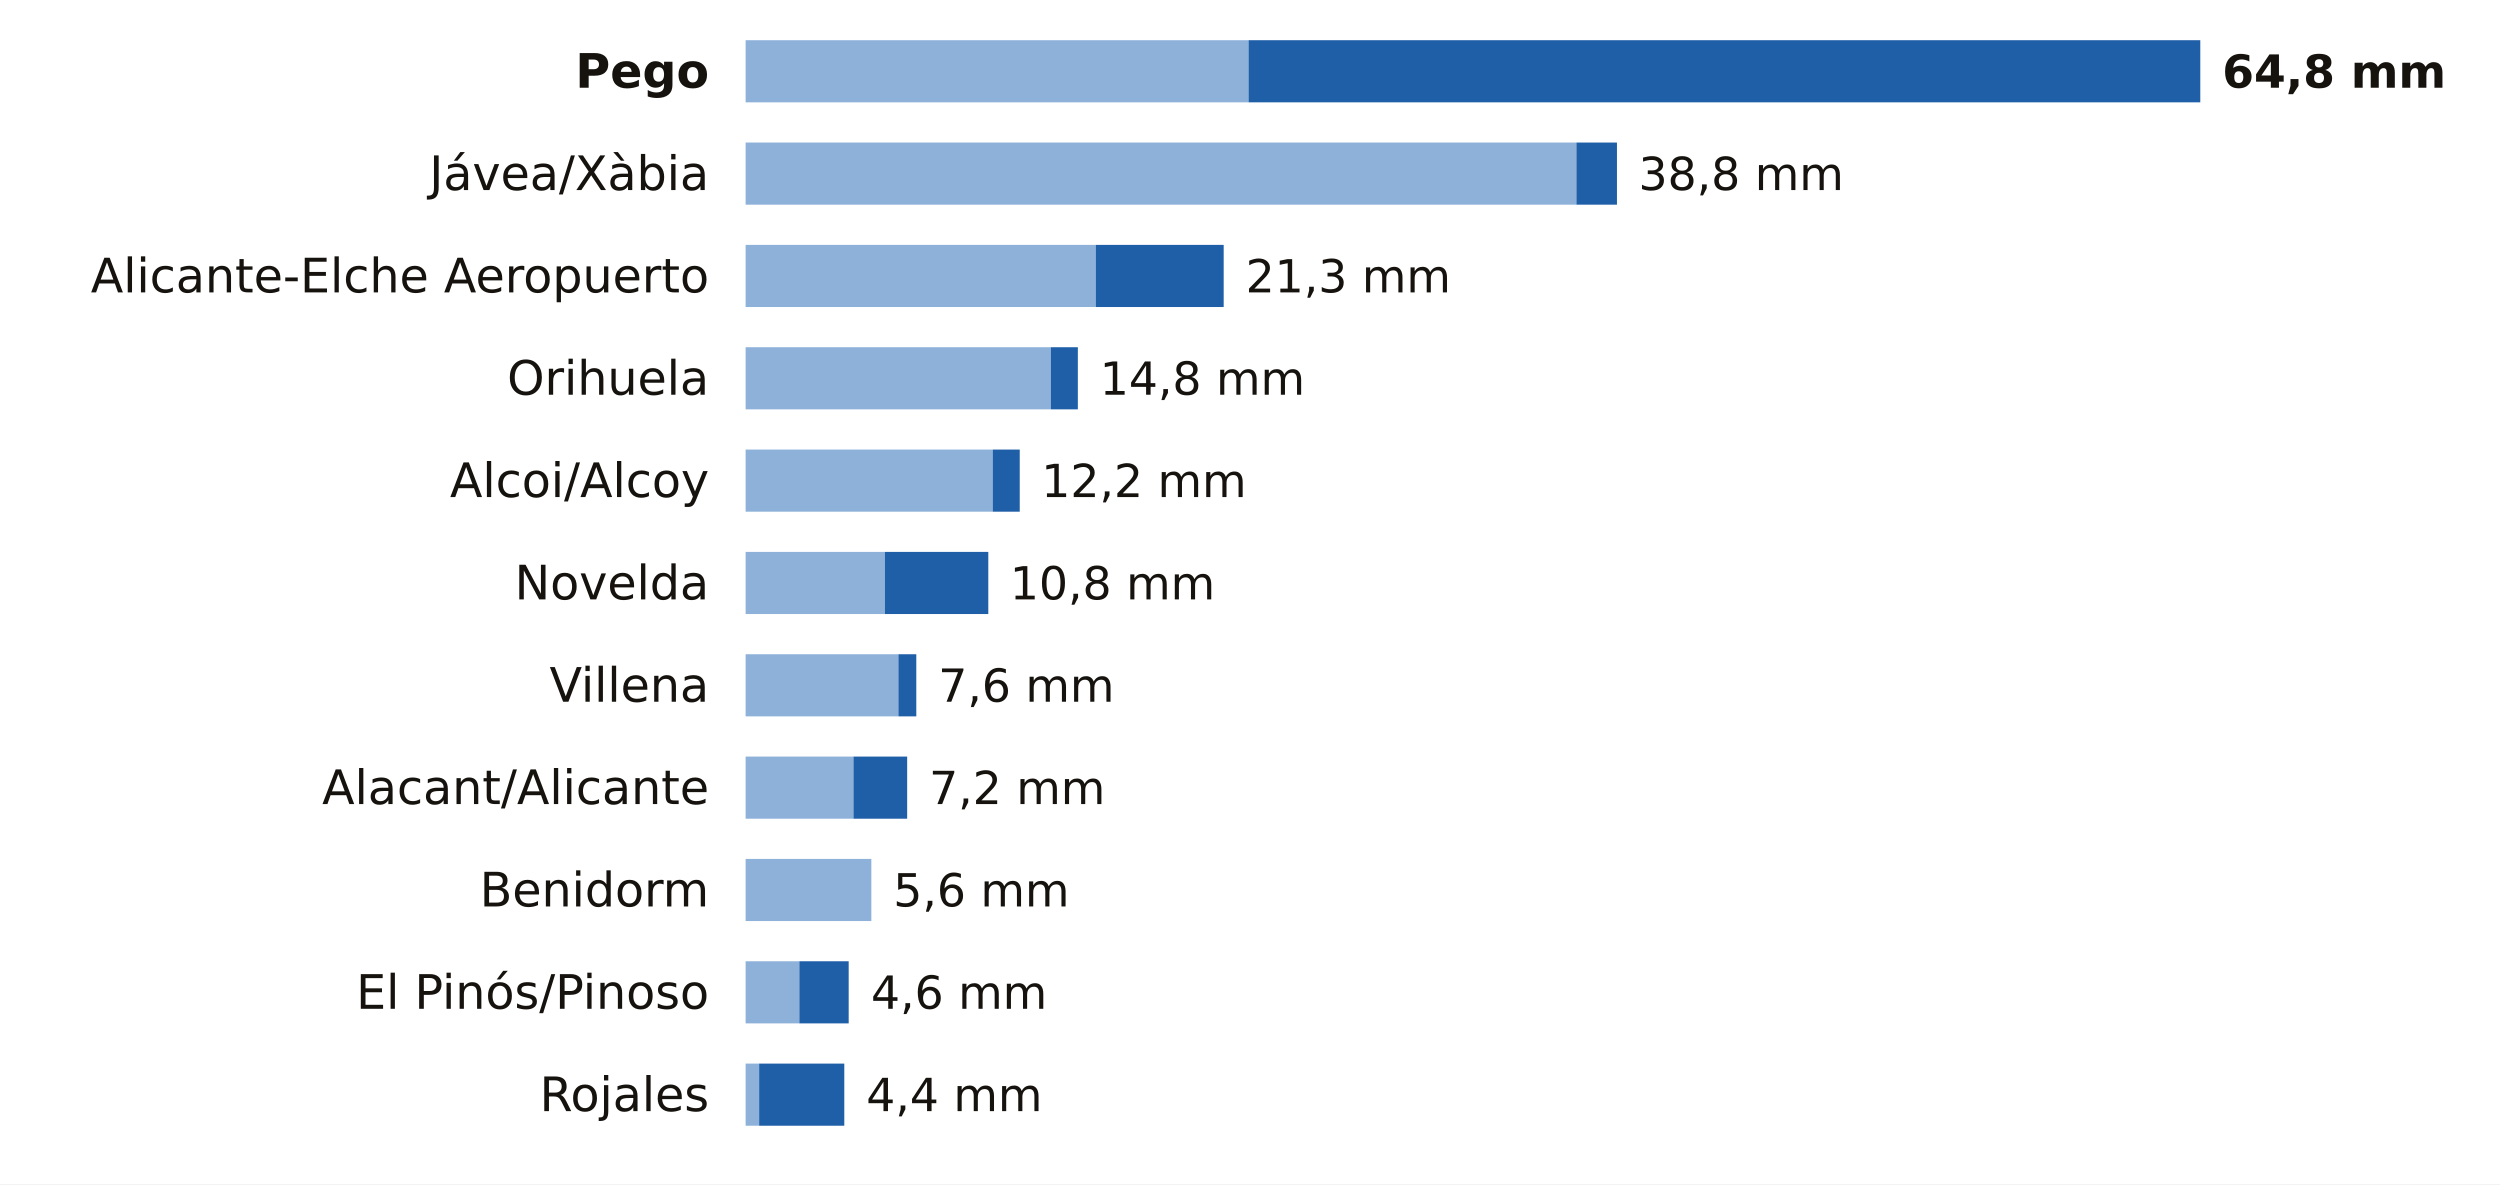
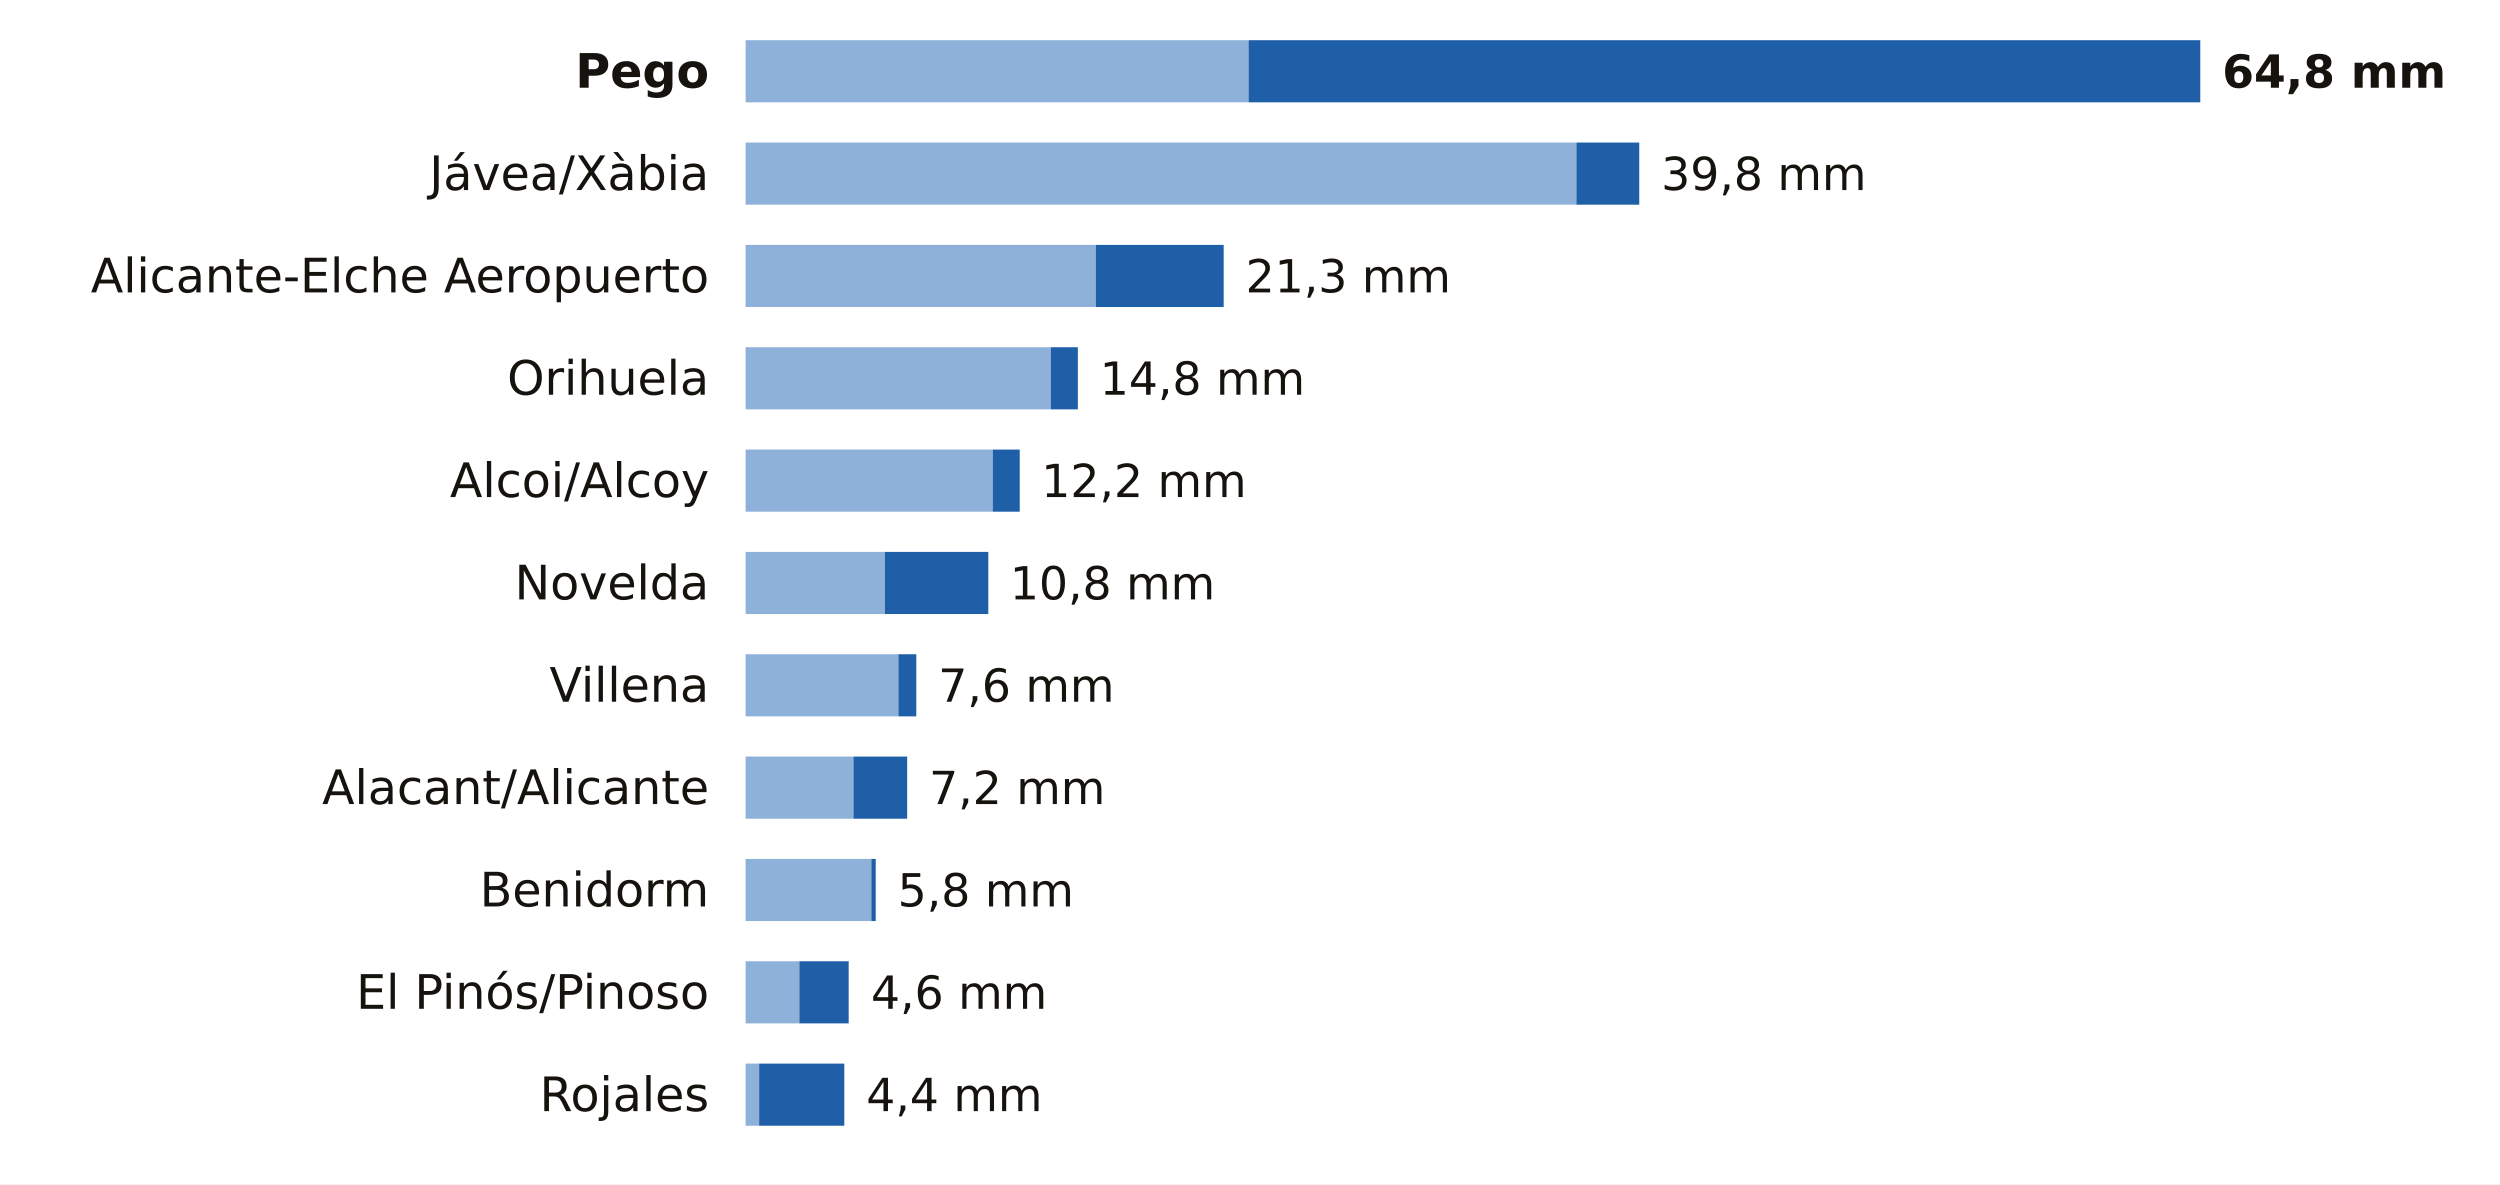
<svg xmlns="http://www.w3.org/2000/svg" viewBox="0 0 684 324" width="684" height="324" role="img" aria-label="La lluvia de los últimos 7 días en las estaciones de AEMET de Alicante">
  <rect width="684" height="324" fill="#FFFFFF" />
  <text x="194.0" y="24.0" font-size="13" fill="#16130F" text-anchor="end" font-weight="600" font-family="Public Sans, DejaVu Sans, Arial, sans-serif">Pego</text>
  <rect x="204" y="11" width="137.6" height="17" fill="#8EB1DA" />
  <rect x="341.6" y="11" width="260.4" height="17" fill="#1F5FA8" />
  <text x="608.0" y="24.0" font-size="12.5" fill="#16130F" text-anchor="start" font-weight="700" font-family="Public Sans, DejaVu Sans, Arial, sans-serif">64,8 mm</text>
  <text x="194.0" y="52.0" font-size="13" fill="#16130F" text-anchor="end" font-weight="400" font-family="Public Sans, DejaVu Sans, Arial, sans-serif">Jávea/Xàbia</text>
  <rect x="204" y="39" width="227.3" height="17" fill="#8EB1DA" />
-   <rect x="431.3" y="39" width="11.1" height="17" fill="#1F5FA8" />
-   <text x="448.3" y="52.0" font-size="12.5" fill="#16130F" text-anchor="start" font-weight="500" font-family="Public Sans, DejaVu Sans, Arial, sans-serif">38,8 mm</text>
+   <rect x="431.3" y="39" width="17.2" height="17" fill="#1F5FA8" />
+   <text x="454.5" y="52.0" font-size="12.5" fill="#16130F" text-anchor="start" font-weight="500" font-family="Public Sans, DejaVu Sans, Arial, sans-serif">39,8 mm</text>
  <text x="194.0" y="80.0" font-size="13" fill="#16130F" text-anchor="end" font-weight="400" font-family="Public Sans, DejaVu Sans, Arial, sans-serif">Alicante-Elche Aeropuerto</text>
  <rect x="204" y="67" width="95.8" height="17" fill="#8EB1DA" />
  <rect x="299.8" y="67" width="35.0" height="17" fill="#1F5FA8" />
  <text x="340.8" y="80.0" font-size="12.5" fill="#16130F" text-anchor="start" font-weight="500" font-family="Public Sans, DejaVu Sans, Arial, sans-serif">21,3 mm</text>
  <text x="194.0" y="108.0" font-size="13" fill="#16130F" text-anchor="end" font-weight="400" font-family="Public Sans, DejaVu Sans, Arial, sans-serif">Orihuela</text>
  <rect x="204" y="95" width="83.5" height="17" fill="#8EB1DA" />
  <rect x="287.5" y="95" width="7.4" height="17" fill="#1F5FA8" />
  <text x="300.9" y="108.0" font-size="12.5" fill="#16130F" text-anchor="start" font-weight="500" font-family="Public Sans, DejaVu Sans, Arial, sans-serif">14,8 mm</text>
  <text x="194.0" y="136.0" font-size="13" fill="#16130F" text-anchor="end" font-weight="400" font-family="Public Sans, DejaVu Sans, Arial, sans-serif">Alcoi/Alcoy</text>
  <rect x="204" y="123" width="67.6" height="17" fill="#8EB1DA" />
  <rect x="271.6" y="123" width="7.4" height="17" fill="#1F5FA8" />
  <text x="284.9" y="136.0" font-size="12.5" fill="#16130F" text-anchor="start" font-weight="500" font-family="Public Sans, DejaVu Sans, Arial, sans-serif">12,2 mm</text>
  <text x="194.0" y="164.0" font-size="13" fill="#16130F" text-anchor="end" font-weight="400" font-family="Public Sans, DejaVu Sans, Arial, sans-serif">Novelda</text>
  <rect x="204" y="151" width="38.1" height="17" fill="#8EB1DA" />
  <rect x="242.1" y="151" width="28.3" height="17" fill="#1F5FA8" />
  <text x="276.3" y="164.0" font-size="12.5" fill="#16130F" text-anchor="start" font-weight="500" font-family="Public Sans, DejaVu Sans, Arial, sans-serif">10,8 mm</text>
  <text x="194.0" y="192.0" font-size="13" fill="#16130F" text-anchor="end" font-weight="400" font-family="Public Sans, DejaVu Sans, Arial, sans-serif">Villena</text>
  <rect x="204" y="179" width="41.8" height="17" fill="#8EB1DA" />
  <rect x="245.8" y="179" width="4.9" height="17" fill="#1F5FA8" />
  <text x="256.7" y="192.0" font-size="12.5" fill="#16130F" text-anchor="start" font-weight="500" font-family="Public Sans, DejaVu Sans, Arial, sans-serif">7,6 mm</text>
  <text x="194.0" y="220.0" font-size="13" fill="#16130F" text-anchor="end" font-weight="400" font-family="Public Sans, DejaVu Sans, Arial, sans-serif">Alacant/Alicante</text>
  <rect x="204" y="207" width="29.5" height="17" fill="#8EB1DA" />
  <rect x="233.5" y="207" width="14.7" height="17" fill="#1F5FA8" />
  <text x="254.2" y="220.0" font-size="12.5" fill="#16130F" text-anchor="start" font-weight="500" font-family="Public Sans, DejaVu Sans, Arial, sans-serif">7,2 mm</text>
  <text x="194.0" y="248.0" font-size="13" fill="#16130F" text-anchor="end" font-weight="400" font-family="Public Sans, DejaVu Sans, Arial, sans-serif">Benidorm</text>
  <rect x="204" y="235" width="34.4" height="17" fill="#8EB1DA" />
-   <text x="244.4" y="248.0" font-size="12.5" fill="#16130F" text-anchor="start" font-weight="500" font-family="Public Sans, DejaVu Sans, Arial, sans-serif">5,6 mm</text>
+   <rect x="238.4" y="235" width="1.2" height="17" fill="#1F5FA8" />
+   <text x="245.6" y="248.0" font-size="12.5" fill="#16130F" text-anchor="start" font-weight="500" font-family="Public Sans, DejaVu Sans, Arial, sans-serif">5,8 mm</text>
  <text x="194.0" y="276.0" font-size="13" fill="#16130F" text-anchor="end" font-weight="400" font-family="Public Sans, DejaVu Sans, Arial, sans-serif">El Pinós/Pinoso</text>
  <rect x="204" y="263" width="14.7" height="17" fill="#8EB1DA" />
  <rect x="218.7" y="263" width="13.5" height="17" fill="#1F5FA8" />
  <text x="238.3" y="276.0" font-size="12.5" fill="#16130F" text-anchor="start" font-weight="500" font-family="Public Sans, DejaVu Sans, Arial, sans-serif">4,6 mm</text>
  <text x="194.0" y="304.0" font-size="13" fill="#16130F" text-anchor="end" font-weight="400" font-family="Public Sans, DejaVu Sans, Arial, sans-serif">Rojales</text>
  <rect x="204" y="291" width="3.7" height="17" fill="#8EB1DA" />
  <rect x="207.7" y="291" width="23.3" height="17" fill="#1F5FA8" />
  <text x="237.0" y="304.0" font-size="12.5" fill="#16130F" text-anchor="start" font-weight="500" font-family="Public Sans, DejaVu Sans, Arial, sans-serif">4,4 mm</text>
</svg>
